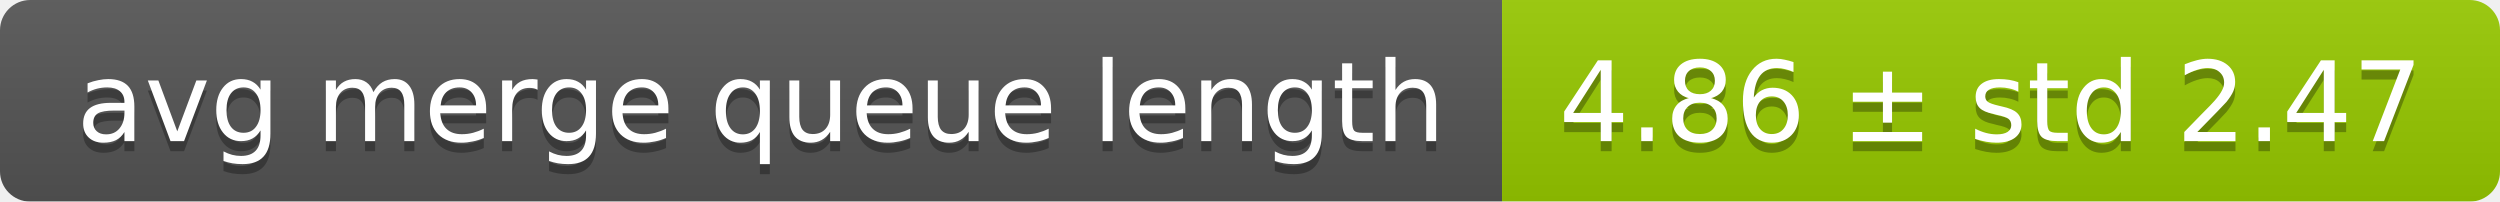
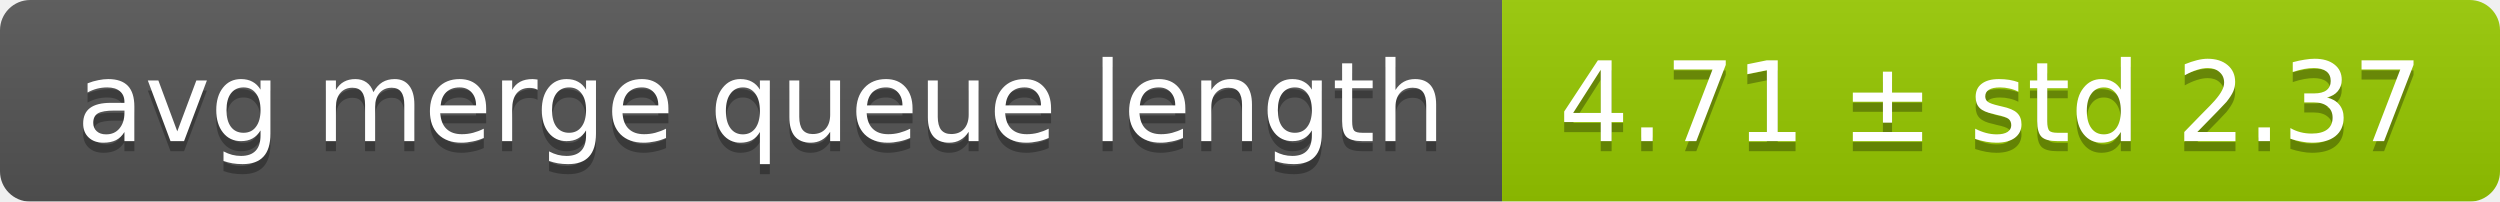
<svg xmlns="http://www.w3.org/2000/svg" width="248" height="20">
  <linearGradient id="smooth" x2="0" y2="100%">
    <stop offset="0" stop-color="#bbb" stop-opacity=".1" />
    <stop offset="1" stop-opacity=".1" />
  </linearGradient>
  <mask id="round">
    <rect width="248" height="20" rx="3" fill="#fff" />
  </mask>
  <g mask="url(#round)">
    <rect width="149" height="20" fill="#555" />
    <rect x="149" width="99" height="20" fill="#97ca00" />
    <rect width="248" height="20" fill="url(#smooth)" />
  </g>
  <g fill="#fff" text-anchor="middle" font-family="DejaVu Sans,Verdana,Geneva,sans-serif" font-size="11">
    <text x="75.5" y="15" fill="#010101" fill-opacity=".3">avg merge queue length</text>
    <text x="75.5" y="14">avg merge queue length</text>
-     <text x="197.5" y="15" fill="#010101" fill-opacity=".3">4.86 ± std 2.47</text>
-     <text x="197.5" y="14">4.86 ± std 2.47</text>
+     <text x="197.5" y="15" fill="#010101" fill-opacity=".3">4.71 ± std 2.37</text>
+     <text x="197.5" y="14">4.71 ± std 2.37</text>
  </g>
</svg>
